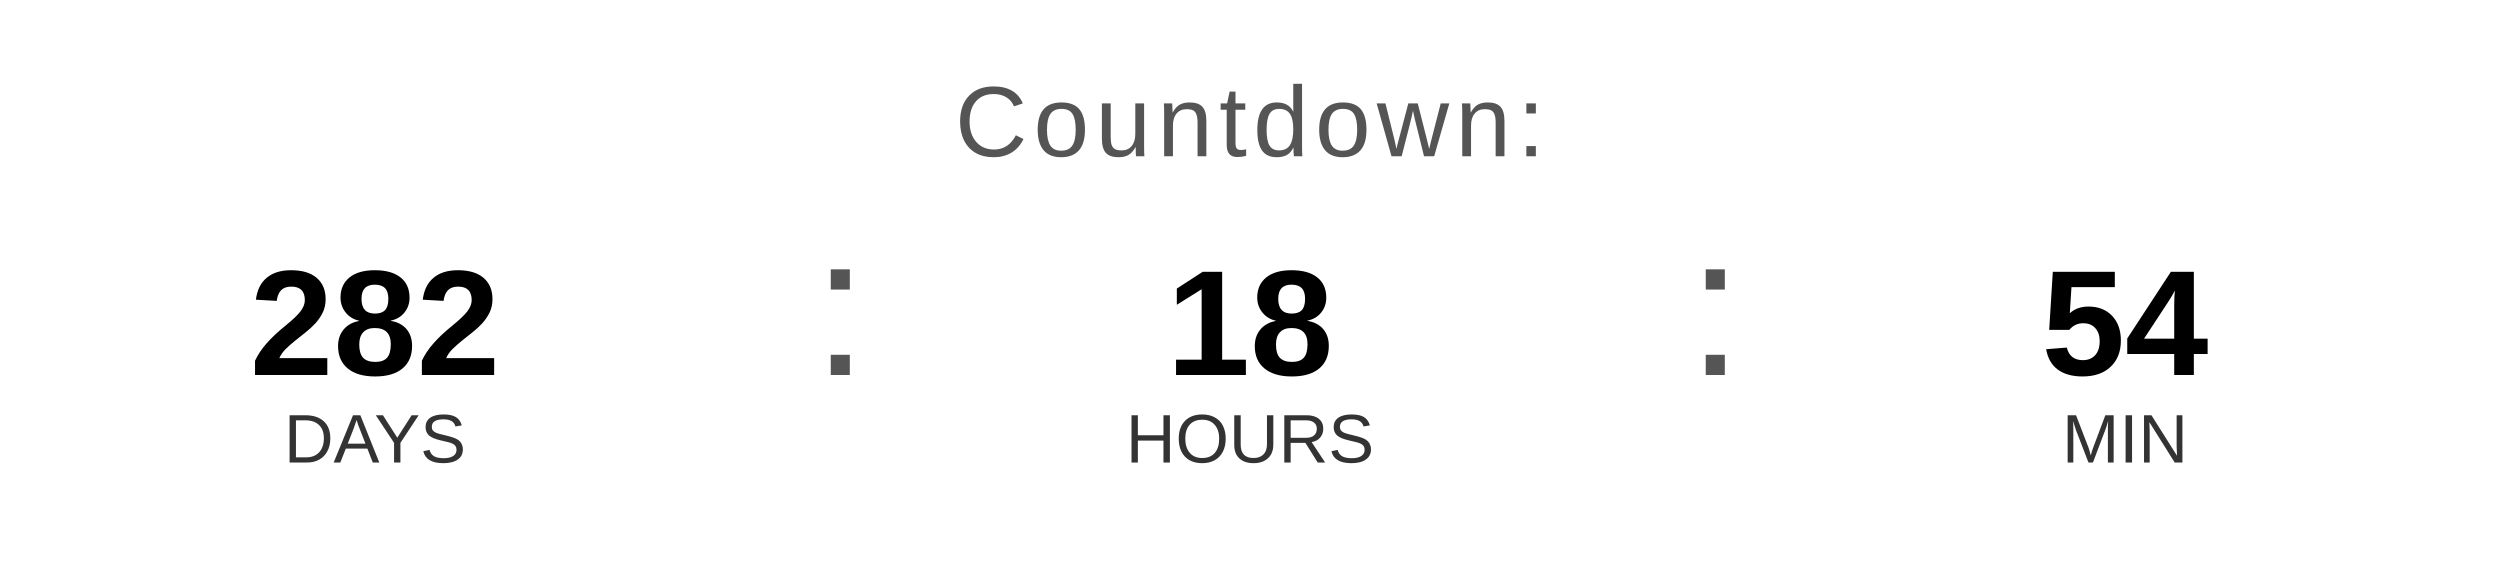
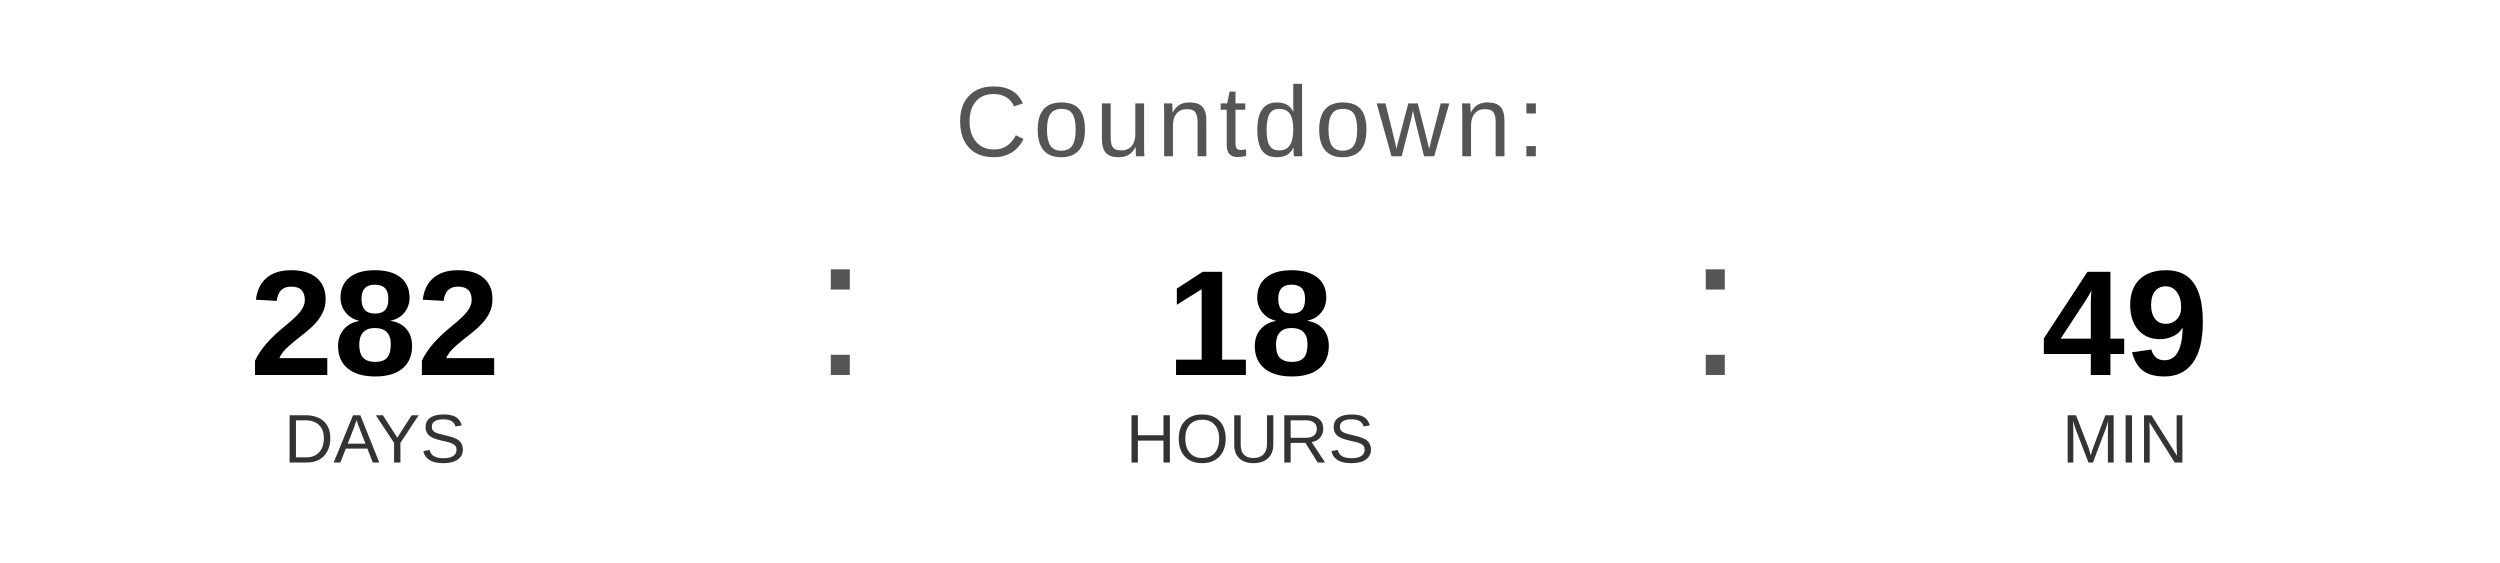
<svg xmlns="http://www.w3.org/2000/svg" width="400" height="90" viewBox="0 0 400 90">
  <text x="200" y="25" font-family="Arial, Helvetica, sans-serif" font-size="16" fill="#555555" text-anchor="middle" letter-spacing="1">
    Countdown:
  </text>
  <text x="60" y="60" font-family="Arial, Helvetica, sans-serif" font-size="24" font-weight="bold" fill="#000000" text-anchor="middle">282</text>
  <text x="60" y="74" font-family="Arial, Helvetica, sans-serif" font-size="11" fill="#333333" text-anchor="middle">DAYS</text>
  <text x="130" y="60" font-family="Arial, sans-serif" font-size="32" fill="#555555">:</text>
  <text x="200" y="60" font-family="Arial, Helvetica, sans-serif" font-size="24" font-weight="bold" fill="#000000" text-anchor="middle">18</text>
  <text x="200" y="74" font-family="Arial, Helvetica, sans-serif" font-size="11" fill="#333333" text-anchor="middle">HOURS</text>
  <text x="270" y="60" font-family="Arial, sans-serif" font-size="32" fill="#555555">:</text>
-   <text x="340" y="60" font-family="Arial, Helvetica, sans-serif" font-size="24" font-weight="bold" fill="#000000" text-anchor="middle">54</text>
+   <text x="340" y="60" font-family="Arial, Helvetica, sans-serif" font-size="24" font-weight="bold" fill="#000000" text-anchor="middle">49</text>
  <text x="340" y="74" font-family="Arial, Helvetica, sans-serif" font-size="11" fill="#333333" text-anchor="middle">MIN</text>
</svg>
